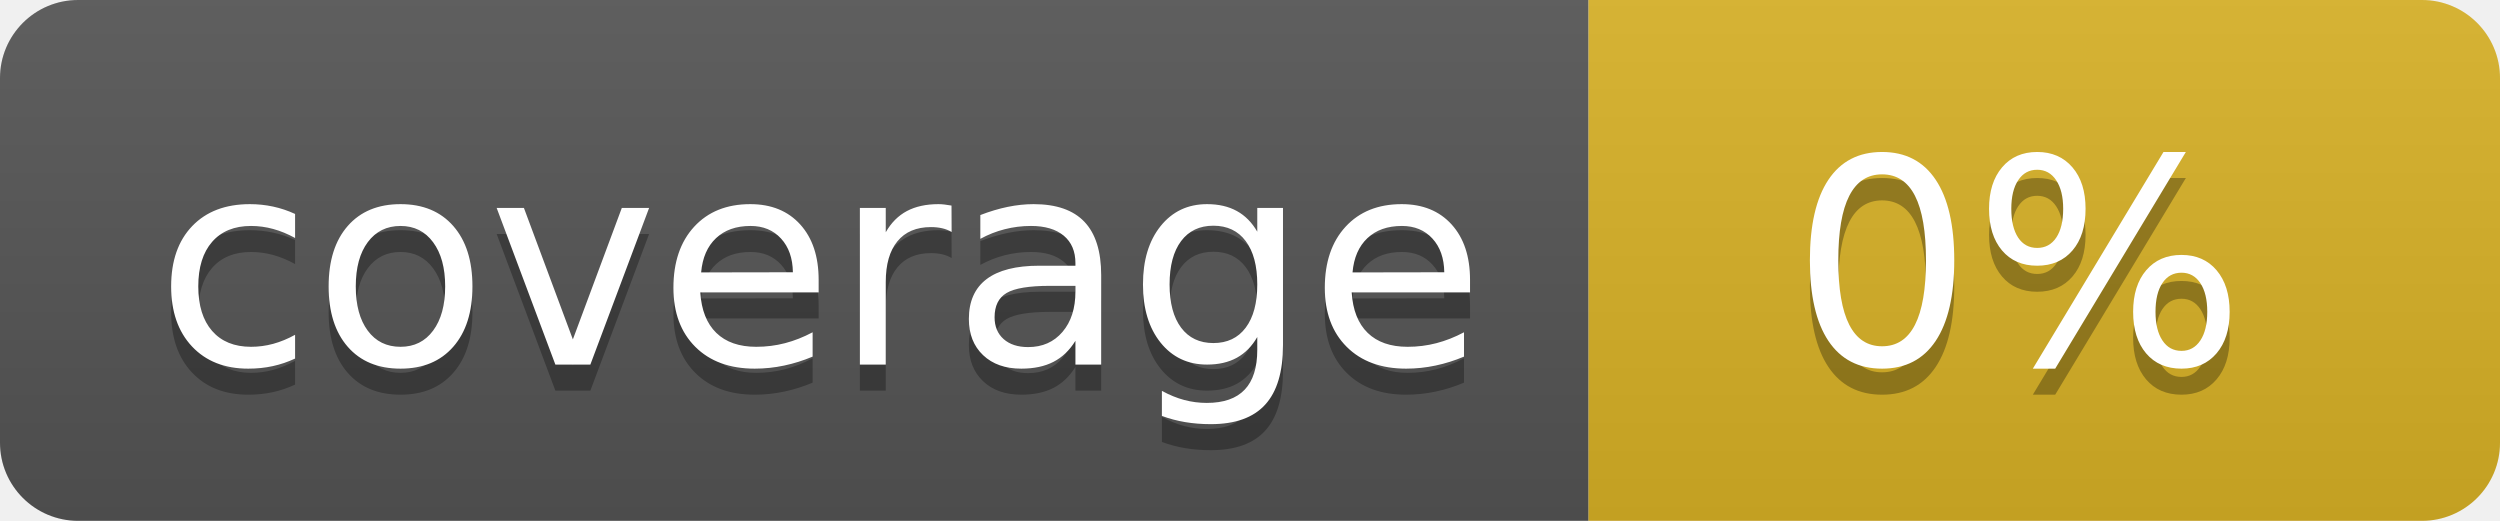
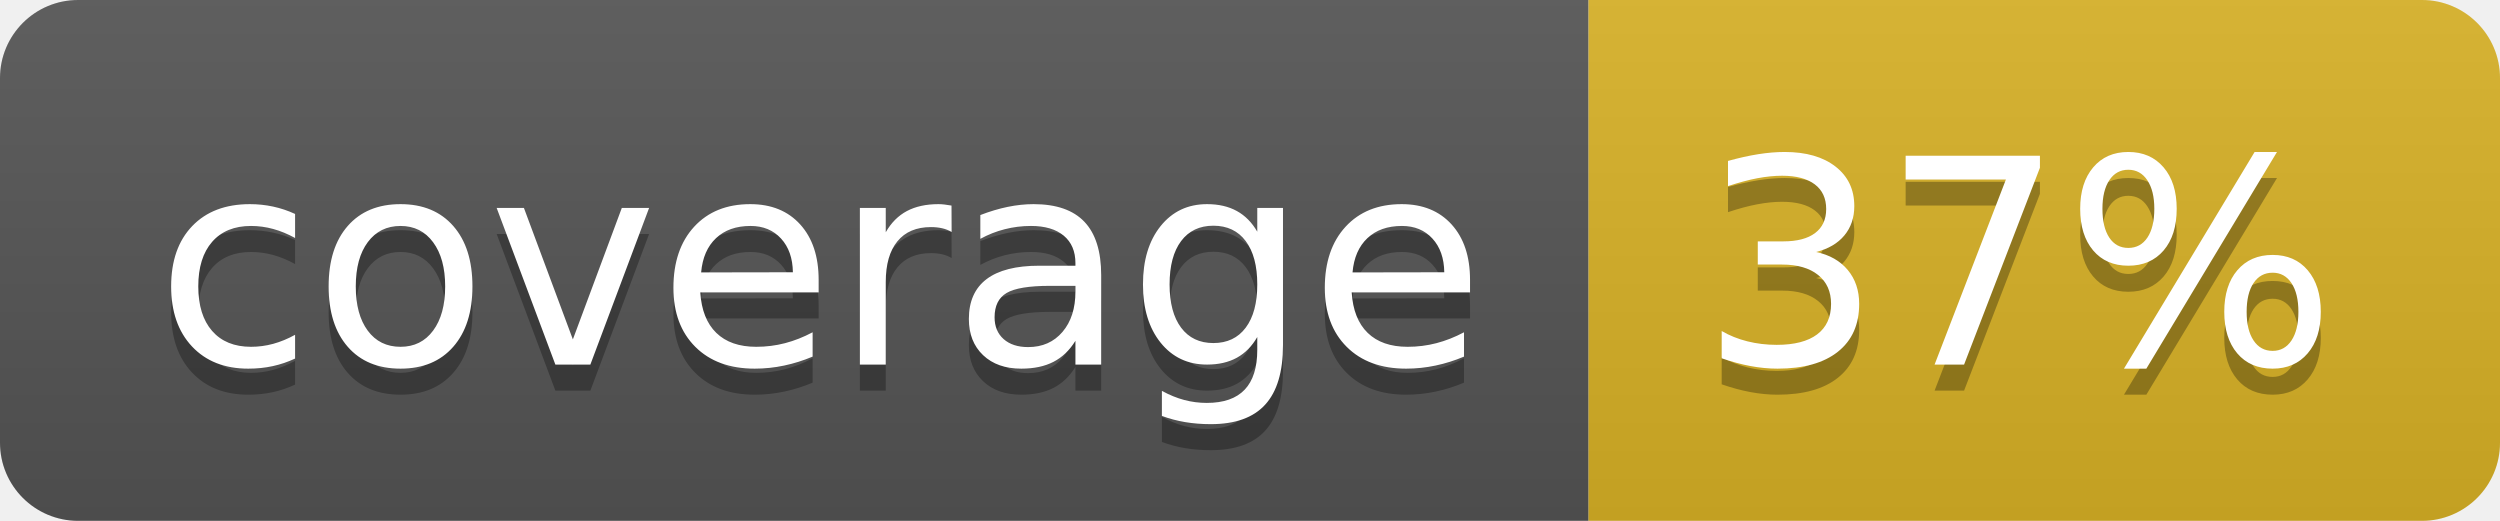
<svg xmlns="http://www.w3.org/2000/svg" width="96" height="20">
  <linearGradient id="b" x2="0" y2="100%">
    <stop offset="0" stop-color="#bbb" stop-opacity=".1" />
    <stop offset="1" stop-opacity=".1" />
  </linearGradient>
  <clipPath id="a">
    <rect width="96" height="20" rx="3" fill="#fff" />
  </clipPath>
  <g clip-path="url(#a)">
    <path fill="#555" d="M0 0h61v20H0z" />
    <path fill="#D9B226" d="M61 0h35v20H61z" />
    <path fill="url(#b)" d="M0 0h96v20H0z" />
  </g>
  <g fill="#fff" text-anchor="middle" font-family="DejaVu Sans,Verdana,Geneva,sans-serif" font-size="110">
    <text x="315" y="150" fill="#010101" fill-opacity=".3" transform="scale(.1)" textLength="510">coverage</text>
    <text x="315" y="140" transform="scale(.1)" textLength="510">coverage</text>
-     <text x="775" y="150" fill="#010101" fill-opacity=".3" transform="scale(.1)" textLength="250">0%</text>
-     <text x="775" y="140" transform="scale(.1)" textLength="250">0%</text>
+     <text x="775" y="150" fill="#010101" fill-opacity=".3" transform="scale(.1)" textLength="250">37%</text>
+     <text x="775" y="140" transform="scale(.1)" textLength="250">37%</text>
  </g>
</svg>
